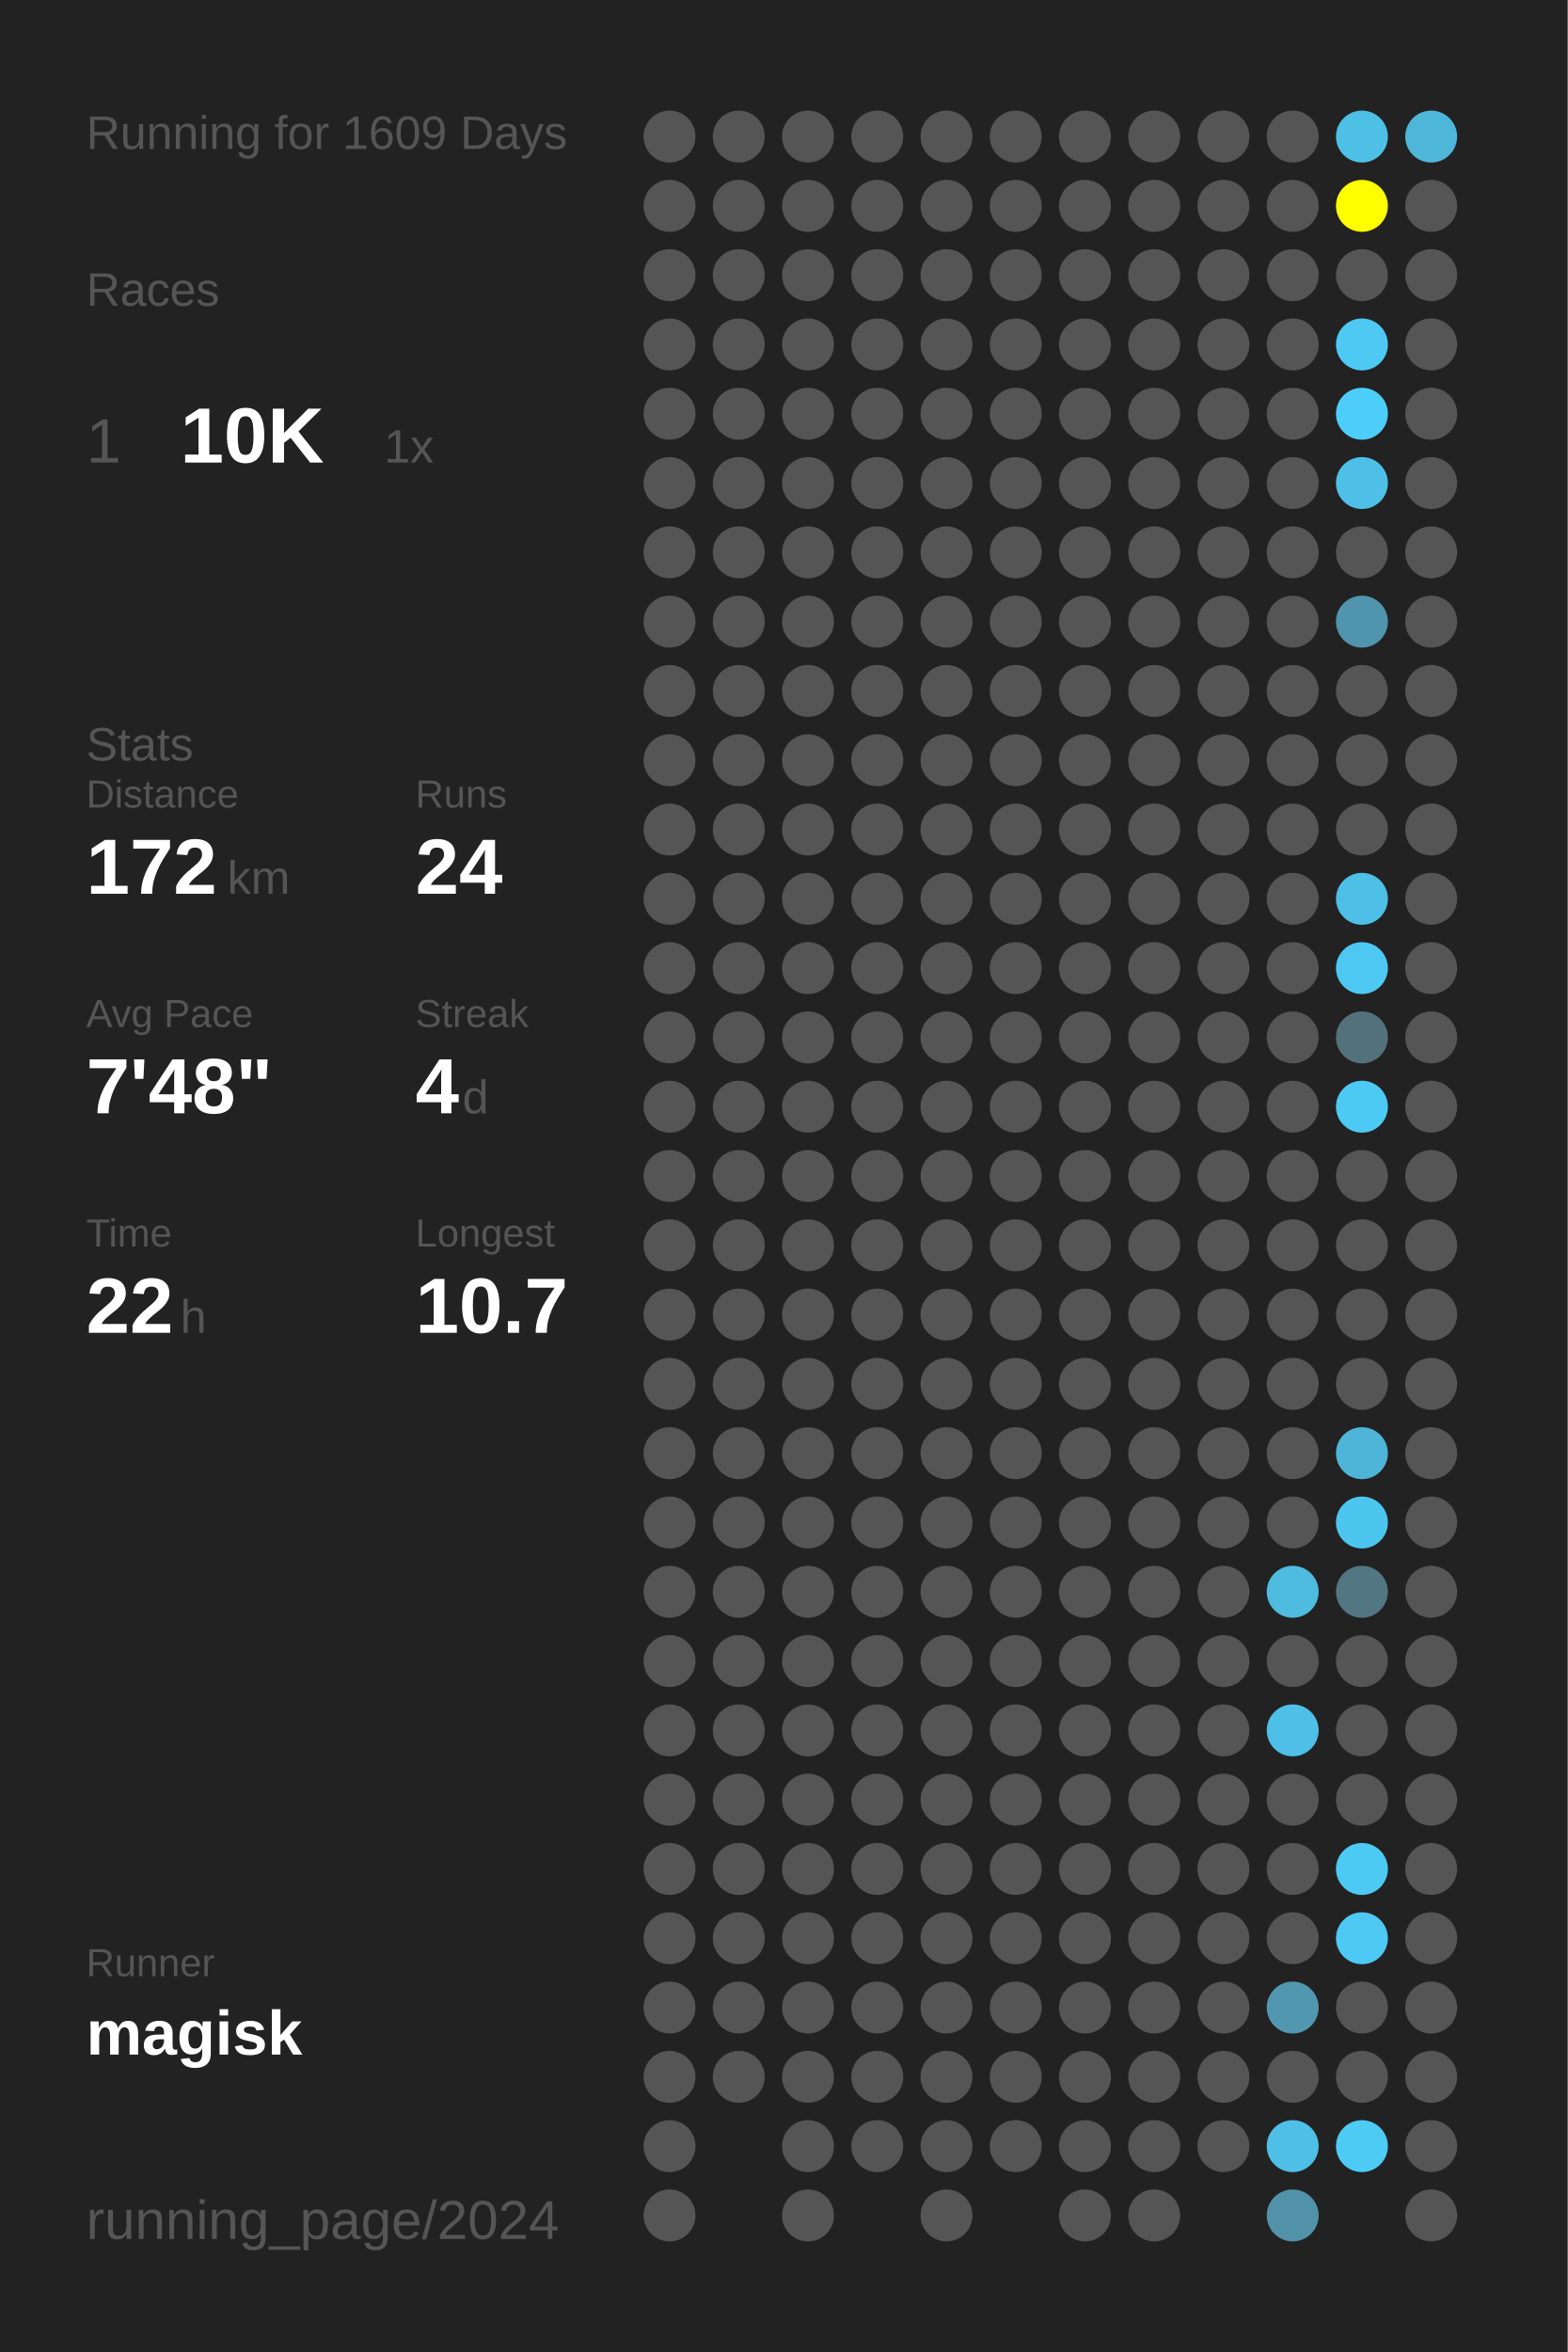
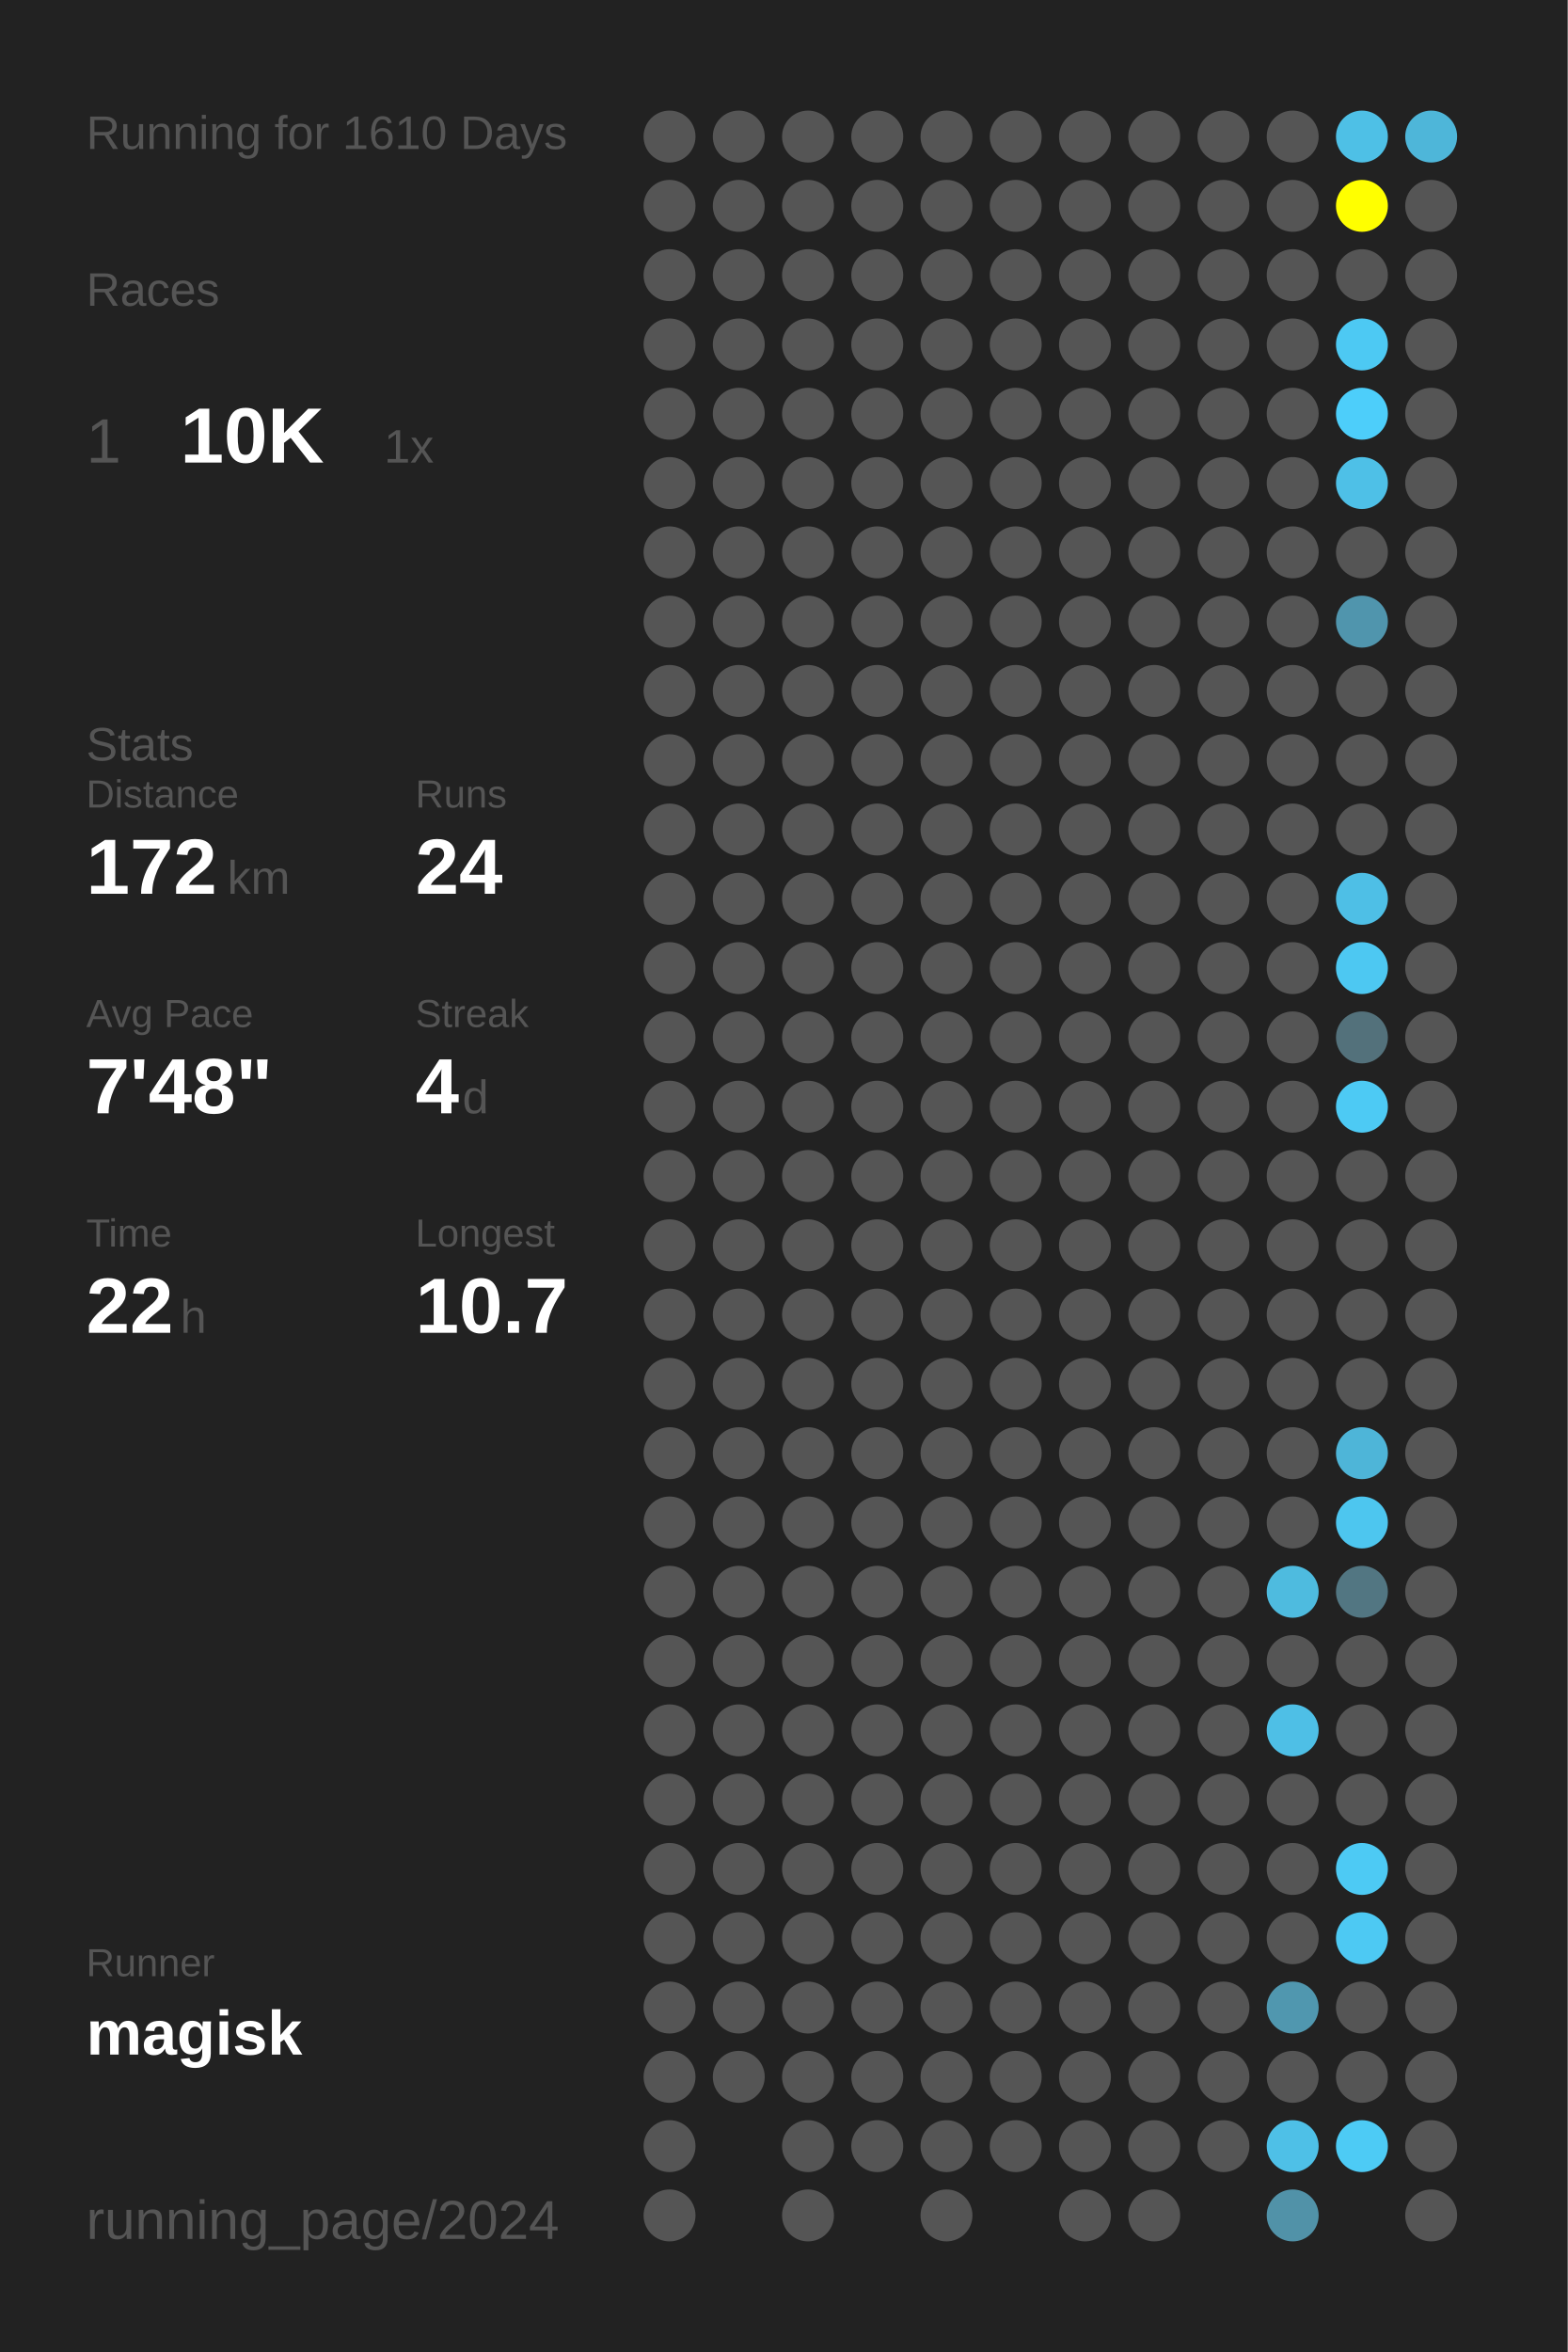
<svg xmlns="http://www.w3.org/2000/svg" baseProfile="full" height="300mm" version="1.1" viewBox="0,0,200,300" width="200mm">
  <defs />
  <rect fill="#222222" height="300" width="200" x="0" y="0" />
-   <text fill="#555555" style="font-size:6px; font-family:Arial;" x="11" y="19">Running for 1609 Days</text>
+   <text fill="#555555" style="font-size:6px; font-family:Arial;" x="11" y="19">Running for 1610 Days</text>
  <text fill="#555555" style="font-size:6px; font-family:Arial;" x="11" y="39">Races</text>
  <text fill="#555555" style="font-size:8px; font-family:Arial;" x="11" y="59">1</text>
  <text fill="#FFFFFF" style="font-size:10px; font-family:Arial; font-weight:bold;" x="23" y="59">10K</text>
  <text fill="#555555" style="font-size:6px; font-family:Arial;" x="49" y="59">1x</text>
  <text fill="#555555" style="font-size:6px; font-family:Arial;" x="11" y="97">Stats</text>
  <text fill="#555555" style="font-size:5px; font-family:Arial;" x="11" y="103">Distance</text>
  <text fill="#FFFFFF" style="font-size:10px; font-family:Arial; font-weight:bold;" x="11" y="114">172</text>
  <text fill="#555555" style="font-size:6px; font-family:Arial;" x="29" y="114">km</text>
  <text fill="#555555" style="font-size:5px; font-family:Arial;" x="53" y="103">Runs</text>
  <text fill="#FFFFFF" style="font-size:10px; font-family:Arial; font-weight:bold;" x="53" y="114">24</text>
  <text fill="#555555" style="font-size:5px; font-family:Arial;" x="11" y="131">Avg Pace</text>
  <text fill="#FFFFFF" style="font-size:10px; font-family:Arial; font-weight:bold;" x="11" y="142">7'48"</text>
  <text fill="#555555" style="font-size:5px; font-family:Arial;" x="53" y="131">Streak</text>
  <text fill="#FFFFFF" style="font-size:10px; font-family:Arial; font-weight:bold;" x="53" y="142">4</text>
  <text fill="#555555" style="font-size:6px; font-family:Arial;" x="59" y="142">d</text>
  <text fill="#555555" style="font-size:5px; font-family:Arial;" x="11" y="159">Time</text>
  <text fill="#FFFFFF" style="font-size:10px; font-family:Arial; font-weight:bold;" x="11" y="170">22</text>
  <text fill="#555555" style="font-size:6px; font-family:Arial;" x="23" y="170">h</text>
  <text fill="#555555" style="font-size:5px; font-family:Arial;" x="53" y="159">Longest</text>
  <text fill="#FFFFFF" style="font-size:10px; font-family:Arial; font-weight:bold;" x="53" y="170">10.7</text>
  <text fill="#555555" style="font-size:5px; font-family:Arial;" x="11" y="252.065">Runner</text>
  <text fill="#FFFFFF" style="font-size:8px; font-family:Arial; font-weight:bold;" x="11" y="262.065">magisk</text>
  <text fill="#555555" style="font-size:7px; font-family:Arial;" x="11" y="285.581">running_page/2024</text>
  <circle cx="85.417" cy="17.419" fill="#555555" r="3.312" />
  <circle cx="85.417" cy="26.258" fill="#555555" r="3.312" />
  <circle cx="85.417" cy="35.097" fill="#555555" r="3.312" />
  <circle cx="85.417" cy="43.935" fill="#555555" r="3.312" />
  <circle cx="85.417" cy="52.774" fill="#555555" r="3.312" />
  <circle cx="85.417" cy="61.613" fill="#555555" r="3.312" />
  <circle cx="85.417" cy="70.452" fill="#555555" r="3.312" />
  <circle cx="85.417" cy="79.29" fill="#555555" r="3.312" />
  <circle cx="85.417" cy="88.129" fill="#555555" r="3.312" />
  <circle cx="85.417" cy="96.968" fill="#555555" r="3.312" />
  <circle cx="85.417" cy="105.806" fill="#555555" r="3.312" />
  <circle cx="85.417" cy="114.645" fill="#555555" r="3.312" />
  <circle cx="85.417" cy="123.484" fill="#555555" r="3.312" />
  <circle cx="85.417" cy="132.323" fill="#555555" r="3.312" />
  <circle cx="85.417" cy="141.161" fill="#555555" r="3.312" />
  <circle cx="85.417" cy="150" fill="#555555" r="3.312" />
  <circle cx="85.417" cy="158.839" fill="#555555" r="3.312" />
  <circle cx="85.417" cy="167.677" fill="#555555" r="3.312" />
  <circle cx="85.417" cy="176.516" fill="#555555" r="3.312" />
  <circle cx="85.417" cy="185.355" fill="#555555" r="3.312" />
  <circle cx="85.417" cy="194.194" fill="#555555" r="3.312" />
  <circle cx="85.417" cy="203.032" fill="#555555" r="3.312" />
  <circle cx="85.417" cy="211.871" fill="#555555" r="3.312" />
  <circle cx="85.417" cy="220.71" fill="#555555" r="3.312" />
  <circle cx="85.417" cy="229.548" fill="#555555" r="3.312" />
  <circle cx="85.417" cy="238.387" fill="#555555" r="3.312" />
  <circle cx="85.417" cy="247.226" fill="#555555" r="3.312" />
  <circle cx="85.417" cy="256.065" fill="#555555" r="3.312" />
  <circle cx="85.417" cy="264.903" fill="#555555" r="3.312" />
  <circle cx="85.417" cy="273.742" fill="#555555" r="3.312" />
  <circle cx="85.417" cy="282.581" fill="#555555" r="3.312" />
  <circle cx="94.25" cy="17.419" fill="#555555" r="3.312" />
  <circle cx="94.25" cy="26.258" fill="#555555" r="3.312" />
  <circle cx="94.25" cy="35.097" fill="#555555" r="3.312" />
  <circle cx="94.25" cy="43.935" fill="#555555" r="3.312" />
  <circle cx="94.25" cy="52.774" fill="#555555" r="3.312" />
  <circle cx="94.25" cy="61.613" fill="#555555" r="3.312" />
  <circle cx="94.25" cy="70.452" fill="#555555" r="3.312" />
  <circle cx="94.25" cy="79.29" fill="#555555" r="3.312" />
  <circle cx="94.25" cy="88.129" fill="#555555" r="3.312" />
  <circle cx="94.25" cy="96.968" fill="#555555" r="3.312" />
  <circle cx="94.25" cy="105.806" fill="#555555" r="3.312" />
  <circle cx="94.25" cy="114.645" fill="#555555" r="3.312" />
  <circle cx="94.25" cy="123.484" fill="#555555" r="3.312" />
  <circle cx="94.25" cy="132.323" fill="#555555" r="3.312" />
  <circle cx="94.25" cy="141.161" fill="#555555" r="3.312" />
  <circle cx="94.25" cy="150" fill="#555555" r="3.312" />
  <circle cx="94.25" cy="158.839" fill="#555555" r="3.312" />
  <circle cx="94.25" cy="167.677" fill="#555555" r="3.312" />
  <circle cx="94.25" cy="176.516" fill="#555555" r="3.312" />
  <circle cx="94.25" cy="185.355" fill="#555555" r="3.312" />
  <circle cx="94.25" cy="194.194" fill="#555555" r="3.312" />
  <circle cx="94.25" cy="203.032" fill="#555555" r="3.312" />
  <circle cx="94.25" cy="211.871" fill="#555555" r="3.312" />
  <circle cx="94.25" cy="220.71" fill="#555555" r="3.312" />
  <circle cx="94.25" cy="229.548" fill="#555555" r="3.312" />
  <circle cx="94.25" cy="238.387" fill="#555555" r="3.312" />
  <circle cx="94.25" cy="247.226" fill="#555555" r="3.312" />
  <circle cx="94.25" cy="256.065" fill="#555555" r="3.312" />
  <circle cx="94.25" cy="264.903" fill="#555555" r="3.312" />
  <circle cx="103.083" cy="17.419" fill="#555555" r="3.312" />
  <circle cx="103.083" cy="26.258" fill="#555555" r="3.312" />
  <circle cx="103.083" cy="35.097" fill="#555555" r="3.312" />
  <circle cx="103.083" cy="43.935" fill="#555555" r="3.312" />
  <circle cx="103.083" cy="52.774" fill="#555555" r="3.312" />
  <circle cx="103.083" cy="61.613" fill="#555555" r="3.312" />
  <circle cx="103.083" cy="70.452" fill="#555555" r="3.312" />
  <circle cx="103.083" cy="79.29" fill="#555555" r="3.312" />
  <circle cx="103.083" cy="88.129" fill="#555555" r="3.312" />
  <circle cx="103.083" cy="96.968" fill="#555555" r="3.312" />
  <circle cx="103.083" cy="105.806" fill="#555555" r="3.312" />
  <circle cx="103.083" cy="114.645" fill="#555555" r="3.312" />
  <circle cx="103.083" cy="123.484" fill="#555555" r="3.312" />
  <circle cx="103.083" cy="132.323" fill="#555555" r="3.312" />
  <circle cx="103.083" cy="141.161" fill="#555555" r="3.312" />
  <circle cx="103.083" cy="150" fill="#555555" r="3.312" />
  <circle cx="103.083" cy="158.839" fill="#555555" r="3.312" />
  <circle cx="103.083" cy="167.677" fill="#555555" r="3.312" />
  <circle cx="103.083" cy="176.516" fill="#555555" r="3.312" />
  <circle cx="103.083" cy="185.355" fill="#555555" r="3.312" />
  <circle cx="103.083" cy="194.194" fill="#555555" r="3.312" />
  <circle cx="103.083" cy="203.032" fill="#555555" r="3.312" />
  <circle cx="103.083" cy="211.871" fill="#555555" r="3.312" />
  <circle cx="103.083" cy="220.71" fill="#555555" r="3.312" />
  <circle cx="103.083" cy="229.548" fill="#555555" r="3.312" />
  <circle cx="103.083" cy="238.387" fill="#555555" r="3.312" />
  <circle cx="103.083" cy="247.226" fill="#555555" r="3.312" />
  <circle cx="103.083" cy="256.065" fill="#555555" r="3.312" />
  <circle cx="103.083" cy="264.903" fill="#555555" r="3.312" />
  <circle cx="103.083" cy="273.742" fill="#555555" r="3.312" />
  <circle cx="103.083" cy="282.581" fill="#555555" r="3.312" />
  <circle cx="111.917" cy="17.419" fill="#555555" r="3.312" />
  <circle cx="111.917" cy="26.258" fill="#555555" r="3.312" />
  <circle cx="111.917" cy="35.097" fill="#555555" r="3.312" />
  <circle cx="111.917" cy="43.935" fill="#555555" r="3.312" />
  <circle cx="111.917" cy="52.774" fill="#555555" r="3.312" />
  <circle cx="111.917" cy="61.613" fill="#555555" r="3.312" />
  <circle cx="111.917" cy="70.452" fill="#555555" r="3.312" />
  <circle cx="111.917" cy="79.29" fill="#555555" r="3.312" />
  <circle cx="111.917" cy="88.129" fill="#555555" r="3.312" />
  <circle cx="111.917" cy="96.968" fill="#555555" r="3.312" />
  <circle cx="111.917" cy="105.806" fill="#555555" r="3.312" />
  <circle cx="111.917" cy="114.645" fill="#555555" r="3.312" />
  <circle cx="111.917" cy="123.484" fill="#555555" r="3.312" />
  <circle cx="111.917" cy="132.323" fill="#555555" r="3.312" />
  <circle cx="111.917" cy="141.161" fill="#555555" r="3.312" />
  <circle cx="111.917" cy="150" fill="#555555" r="3.312" />
  <circle cx="111.917" cy="158.839" fill="#555555" r="3.312" />
  <circle cx="111.917" cy="167.677" fill="#555555" r="3.312" />
  <circle cx="111.917" cy="176.516" fill="#555555" r="3.312" />
  <circle cx="111.917" cy="185.355" fill="#555555" r="3.312" />
  <circle cx="111.917" cy="194.194" fill="#555555" r="3.312" />
  <circle cx="111.917" cy="203.032" fill="#555555" r="3.312" />
  <circle cx="111.917" cy="211.871" fill="#555555" r="3.312" />
  <circle cx="111.917" cy="220.71" fill="#555555" r="3.312" />
  <circle cx="111.917" cy="229.548" fill="#555555" r="3.312" />
  <circle cx="111.917" cy="238.387" fill="#555555" r="3.312" />
  <circle cx="111.917" cy="247.226" fill="#555555" r="3.312" />
  <circle cx="111.917" cy="256.065" fill="#555555" r="3.312" />
  <circle cx="111.917" cy="264.903" fill="#555555" r="3.312" />
  <circle cx="111.917" cy="273.742" fill="#555555" r="3.312" />
  <circle cx="120.75" cy="17.419" fill="#555555" r="3.312" />
  <circle cx="120.75" cy="26.258" fill="#555555" r="3.312" />
  <circle cx="120.75" cy="35.097" fill="#555555" r="3.312" />
  <circle cx="120.75" cy="43.935" fill="#555555" r="3.312" />
  <circle cx="120.75" cy="52.774" fill="#555555" r="3.312" />
  <circle cx="120.75" cy="61.613" fill="#555555" r="3.312" />
  <circle cx="120.75" cy="70.452" fill="#555555" r="3.312" />
  <circle cx="120.75" cy="79.29" fill="#555555" r="3.312" />
  <circle cx="120.75" cy="88.129" fill="#555555" r="3.312" />
  <circle cx="120.75" cy="96.968" fill="#555555" r="3.312" />
  <circle cx="120.75" cy="105.806" fill="#555555" r="3.312" />
  <circle cx="120.75" cy="114.645" fill="#555555" r="3.312" />
  <circle cx="120.75" cy="123.484" fill="#555555" r="3.312" />
  <circle cx="120.75" cy="132.323" fill="#555555" r="3.312" />
  <circle cx="120.75" cy="141.161" fill="#555555" r="3.312" />
  <circle cx="120.75" cy="150" fill="#555555" r="3.312" />
  <circle cx="120.75" cy="158.839" fill="#555555" r="3.312" />
  <circle cx="120.75" cy="167.677" fill="#555555" r="3.312" />
  <circle cx="120.75" cy="176.516" fill="#555555" r="3.312" />
  <circle cx="120.75" cy="185.355" fill="#555555" r="3.312" />
  <circle cx="120.75" cy="194.194" fill="#555555" r="3.312" />
  <circle cx="120.75" cy="203.032" fill="#555555" r="3.312" />
  <circle cx="120.75" cy="211.871" fill="#555555" r="3.312" />
  <circle cx="120.75" cy="220.71" fill="#555555" r="3.312" />
  <circle cx="120.75" cy="229.548" fill="#555555" r="3.312" />
  <circle cx="120.75" cy="238.387" fill="#555555" r="3.312" />
  <circle cx="120.75" cy="247.226" fill="#555555" r="3.312" />
  <circle cx="120.75" cy="256.065" fill="#555555" r="3.312" />
  <circle cx="120.75" cy="264.903" fill="#555555" r="3.312" />
  <circle cx="120.75" cy="273.742" fill="#555555" r="3.312" />
  <circle cx="120.75" cy="282.581" fill="#555555" r="3.312" />
  <circle cx="129.583" cy="17.419" fill="#555555" r="3.312" />
  <circle cx="129.583" cy="26.258" fill="#555555" r="3.312" />
  <circle cx="129.583" cy="35.097" fill="#555555" r="3.312" />
  <circle cx="129.583" cy="43.935" fill="#555555" r="3.312" />
  <circle cx="129.583" cy="52.774" fill="#555555" r="3.312" />
  <circle cx="129.583" cy="61.613" fill="#555555" r="3.312" />
  <circle cx="129.583" cy="70.452" fill="#555555" r="3.312" />
  <circle cx="129.583" cy="79.29" fill="#555555" r="3.312" />
  <circle cx="129.583" cy="88.129" fill="#555555" r="3.312" />
  <circle cx="129.583" cy="96.968" fill="#555555" r="3.312" />
  <circle cx="129.583" cy="105.806" fill="#555555" r="3.312" />
  <circle cx="129.583" cy="114.645" fill="#555555" r="3.312" />
  <circle cx="129.583" cy="123.484" fill="#555555" r="3.312" />
  <circle cx="129.583" cy="132.323" fill="#555555" r="3.312" />
  <circle cx="129.583" cy="141.161" fill="#555555" r="3.312" />
  <circle cx="129.583" cy="150" fill="#555555" r="3.312" />
  <circle cx="129.583" cy="158.839" fill="#555555" r="3.312" />
  <circle cx="129.583" cy="167.677" fill="#555555" r="3.312" />
  <circle cx="129.583" cy="176.516" fill="#555555" r="3.312" />
  <circle cx="129.583" cy="185.355" fill="#555555" r="3.312" />
  <circle cx="129.583" cy="194.194" fill="#555555" r="3.312" />
  <circle cx="129.583" cy="203.032" fill="#555555" r="3.312" />
  <circle cx="129.583" cy="211.871" fill="#555555" r="3.312" />
  <circle cx="129.583" cy="220.71" fill="#555555" r="3.312" />
  <circle cx="129.583" cy="229.548" fill="#555555" r="3.312" />
  <circle cx="129.583" cy="238.387" fill="#555555" r="3.312" />
  <circle cx="129.583" cy="247.226" fill="#555555" r="3.312" />
  <circle cx="129.583" cy="256.065" fill="#555555" r="3.312" />
  <circle cx="129.583" cy="264.903" fill="#555555" r="3.312" />
  <circle cx="129.583" cy="273.742" fill="#555555" r="3.312" />
  <circle cx="138.417" cy="17.419" fill="#555555" r="3.312" />
  <circle cx="138.417" cy="26.258" fill="#555555" r="3.312" />
  <circle cx="138.417" cy="35.097" fill="#555555" r="3.312" />
  <circle cx="138.417" cy="43.935" fill="#555555" r="3.312" />
  <circle cx="138.417" cy="52.774" fill="#555555" r="3.312" />
  <circle cx="138.417" cy="61.613" fill="#555555" r="3.312" />
  <circle cx="138.417" cy="70.452" fill="#555555" r="3.312" />
  <circle cx="138.417" cy="79.29" fill="#555555" r="3.312" />
  <circle cx="138.417" cy="88.129" fill="#555555" r="3.312" />
  <circle cx="138.417" cy="96.968" fill="#555555" r="3.312" />
  <circle cx="138.417" cy="105.806" fill="#555555" r="3.312" />
  <circle cx="138.417" cy="114.645" fill="#555555" r="3.312" />
  <circle cx="138.417" cy="123.484" fill="#555555" r="3.312" />
  <circle cx="138.417" cy="132.323" fill="#555555" r="3.312" />
  <circle cx="138.417" cy="141.161" fill="#555555" r="3.312" />
  <circle cx="138.417" cy="150" fill="#555555" r="3.312" />
  <circle cx="138.417" cy="158.839" fill="#555555" r="3.312" />
  <circle cx="138.417" cy="167.677" fill="#555555" r="3.312" />
  <circle cx="138.417" cy="176.516" fill="#555555" r="3.312" />
  <circle cx="138.417" cy="185.355" fill="#555555" r="3.312" />
  <circle cx="138.417" cy="194.194" fill="#555555" r="3.312" />
  <circle cx="138.417" cy="203.032" fill="#555555" r="3.312" />
  <circle cx="138.417" cy="211.871" fill="#555555" r="3.312" />
  <circle cx="138.417" cy="220.71" fill="#555555" r="3.312" />
  <circle cx="138.417" cy="229.548" fill="#555555" r="3.312" />
  <circle cx="138.417" cy="238.387" fill="#555555" r="3.312" />
  <circle cx="138.417" cy="247.226" fill="#555555" r="3.312" />
  <circle cx="138.417" cy="256.065" fill="#555555" r="3.312" />
  <circle cx="138.417" cy="264.903" fill="#555555" r="3.312" />
  <circle cx="138.417" cy="273.742" fill="#555555" r="3.312" />
  <circle cx="138.417" cy="282.581" fill="#555555" r="3.312" />
  <circle cx="147.25" cy="17.419" fill="#555555" r="3.312" />
  <circle cx="147.25" cy="26.258" fill="#555555" r="3.312" />
  <circle cx="147.25" cy="35.097" fill="#555555" r="3.312" />
  <circle cx="147.25" cy="43.935" fill="#555555" r="3.312" />
  <circle cx="147.25" cy="52.774" fill="#555555" r="3.312" />
  <circle cx="147.25" cy="61.613" fill="#555555" r="3.312" />
  <circle cx="147.25" cy="70.452" fill="#555555" r="3.312" />
  <circle cx="147.25" cy="79.29" fill="#555555" r="3.312" />
  <circle cx="147.25" cy="88.129" fill="#555555" r="3.312" />
  <circle cx="147.25" cy="96.968" fill="#555555" r="3.312" />
  <circle cx="147.25" cy="105.806" fill="#555555" r="3.312" />
  <circle cx="147.25" cy="114.645" fill="#555555" r="3.312" />
  <circle cx="147.25" cy="123.484" fill="#555555" r="3.312" />
  <circle cx="147.25" cy="132.323" fill="#555555" r="3.312" />
  <circle cx="147.25" cy="141.161" fill="#555555" r="3.312" />
  <circle cx="147.25" cy="150" fill="#555555" r="3.312" />
  <circle cx="147.25" cy="158.839" fill="#555555" r="3.312" />
  <circle cx="147.25" cy="167.677" fill="#555555" r="3.312" />
  <circle cx="147.25" cy="176.516" fill="#555555" r="3.312" />
  <circle cx="147.25" cy="185.355" fill="#555555" r="3.312" />
  <circle cx="147.25" cy="194.194" fill="#555555" r="3.312" />
  <circle cx="147.25" cy="203.032" fill="#555555" r="3.312" />
  <circle cx="147.25" cy="211.871" fill="#555555" r="3.312" />
  <circle cx="147.25" cy="220.71" fill="#555555" r="3.312" />
  <circle cx="147.25" cy="229.548" fill="#555555" r="3.312" />
  <circle cx="147.25" cy="238.387" fill="#555555" r="3.312" />
  <circle cx="147.25" cy="247.226" fill="#555555" r="3.312" />
  <circle cx="147.25" cy="256.065" fill="#555555" r="3.312" />
  <circle cx="147.25" cy="264.903" fill="#555555" r="3.312" />
  <circle cx="147.25" cy="273.742" fill="#555555" r="3.312" />
  <circle cx="147.25" cy="282.581" fill="#555555" r="3.312" />
  <circle cx="156.083" cy="17.419" fill="#555555" r="3.312" />
  <circle cx="156.083" cy="26.258" fill="#555555" r="3.312" />
  <circle cx="156.083" cy="35.097" fill="#555555" r="3.312" />
  <circle cx="156.083" cy="43.935" fill="#555555" r="3.312" />
  <circle cx="156.083" cy="52.774" fill="#555555" r="3.312" />
  <circle cx="156.083" cy="61.613" fill="#555555" r="3.312" />
  <circle cx="156.083" cy="70.452" fill="#555555" r="3.312" />
  <circle cx="156.083" cy="79.29" fill="#555555" r="3.312" />
  <circle cx="156.083" cy="88.129" fill="#555555" r="3.312" />
  <circle cx="156.083" cy="96.968" fill="#555555" r="3.312" />
  <circle cx="156.083" cy="105.806" fill="#555555" r="3.312" />
  <circle cx="156.083" cy="114.645" fill="#555555" r="3.312" />
  <circle cx="156.083" cy="123.484" fill="#555555" r="3.312" />
  <circle cx="156.083" cy="132.323" fill="#555555" r="3.312" />
  <circle cx="156.083" cy="141.161" fill="#555555" r="3.312" />
  <circle cx="156.083" cy="150" fill="#555555" r="3.312" />
  <circle cx="156.083" cy="158.839" fill="#555555" r="3.312" />
  <circle cx="156.083" cy="167.677" fill="#555555" r="3.312" />
  <circle cx="156.083" cy="176.516" fill="#555555" r="3.312" />
  <circle cx="156.083" cy="185.355" fill="#555555" r="3.312" />
  <circle cx="156.083" cy="194.194" fill="#555555" r="3.312" />
  <circle cx="156.083" cy="203.032" fill="#555555" r="3.312" />
  <circle cx="156.083" cy="211.871" fill="#555555" r="3.312" />
  <circle cx="156.083" cy="220.71" fill="#555555" r="3.312" />
  <circle cx="156.083" cy="229.548" fill="#555555" r="3.312" />
  <circle cx="156.083" cy="238.387" fill="#555555" r="3.312" />
  <circle cx="156.083" cy="247.226" fill="#555555" r="3.312" />
  <circle cx="156.083" cy="256.065" fill="#555555" r="3.312" />
  <circle cx="156.083" cy="264.903" fill="#555555" r="3.312" />
  <circle cx="156.083" cy="273.742" fill="#555555" r="3.312" />
  <circle cx="164.917" cy="17.419" fill="#555555" r="3.312" />
  <circle cx="164.917" cy="26.258" fill="#555555" r="3.312" />
  <circle cx="164.917" cy="35.097" fill="#555555" r="3.312" />
  <circle cx="164.917" cy="43.935" fill="#555555" r="3.312" />
  <circle cx="164.917" cy="52.774" fill="#555555" r="3.312" />
  <circle cx="164.917" cy="61.613" fill="#555555" r="3.312" />
  <circle cx="164.917" cy="70.452" fill="#555555" r="3.312" />
  <circle cx="164.917" cy="79.29" fill="#555555" r="3.312" />
  <circle cx="164.917" cy="88.129" fill="#555555" r="3.312" />
  <circle cx="164.917" cy="96.968" fill="#555555" r="3.312" />
  <circle cx="164.917" cy="105.806" fill="#555555" r="3.312" />
  <circle cx="164.917" cy="114.645" fill="#555555" r="3.312" />
  <circle cx="164.917" cy="123.484" fill="#555555" r="3.312" />
  <circle cx="164.917" cy="132.323" fill="#555555" r="3.312" />
  <circle cx="164.917" cy="141.161" fill="#555555" r="3.312" />
  <circle cx="164.917" cy="150" fill="#555555" r="3.312" />
  <circle cx="164.917" cy="158.839" fill="#555555" r="3.312" />
  <circle cx="164.917" cy="167.677" fill="#555555" r="3.312" />
  <circle cx="164.917" cy="176.516" fill="#555555" r="3.312" />
  <circle cx="164.917" cy="185.355" fill="#555555" r="3.312" />
  <circle cx="164.917" cy="194.194" fill="#555555" r="3.312" />
  <circle cx="164.917" cy="203.032" fill="#4ebbdf" r="3.312" />
  <circle cx="164.917" cy="211.871" fill="#555555" r="3.312" />
  <circle cx="164.917" cy="220.71" fill="#4ebfe6" r="3.312" />
  <circle cx="164.917" cy="229.548" fill="#555555" r="3.312" />
  <circle cx="164.917" cy="238.387" fill="#555555" r="3.312" />
  <circle cx="164.917" cy="247.226" fill="#555555" r="3.312" />
  <circle cx="164.917" cy="256.065" fill="#5097af" r="3.312" />
  <circle cx="164.917" cy="264.903" fill="#555555" r="3.312" />
  <circle cx="164.917" cy="273.742" fill="#4ec0e7" r="3.312" />
  <circle cx="164.917" cy="282.581" fill="#5192a8" r="3.312" />
  <circle cx="173.75" cy="17.419" fill="#4ec0e6" r="3.312" />
  <circle cx="173.75" cy="26.258" fill="#FFFF00" r="3.312" />
  <circle cx="173.75" cy="35.097" fill="#555555" r="3.312" />
  <circle cx="173.75" cy="43.935" fill="#4dc9f3" r="3.312" />
  <circle cx="173.75" cy="52.774" fill="#4dcefa" r="3.312" />
  <circle cx="173.75" cy="61.613" fill="#4ec0e7" r="3.312" />
  <circle cx="173.75" cy="70.452" fill="#555555" r="3.312" />
  <circle cx="173.75" cy="79.29" fill="#5095ad" r="3.312" />
  <circle cx="173.75" cy="88.129" fill="#555555" r="3.312" />
  <circle cx="173.75" cy="96.968" fill="#555555" r="3.312" />
  <circle cx="173.75" cy="105.806" fill="#555555" r="3.312" />
  <circle cx="173.75" cy="114.645" fill="#4ebfe6" r="3.312" />
  <circle cx="173.75" cy="123.484" fill="#4dc8f2" r="3.312" />
  <circle cx="173.75" cy="132.323" fill="#53717b" r="3.312" />
  <circle cx="173.75" cy="141.161" fill="#4dcaf4" r="3.312" />
  <circle cx="173.75" cy="150" fill="#555555" r="3.312" />
  <circle cx="173.75" cy="158.839" fill="#555555" r="3.312" />
  <circle cx="173.75" cy="167.677" fill="#555555" r="3.312" />
  <circle cx="173.75" cy="176.516" fill="#555555" r="3.312" />
  <circle cx="173.75" cy="185.355" fill="#4eb5d8" r="3.312" />
  <circle cx="173.75" cy="194.194" fill="#4dc6ef" r="3.312" />
  <circle cx="173.75" cy="203.032" fill="#527682" r="3.312" />
  <circle cx="173.75" cy="211.871" fill="#555555" r="3.312" />
  <circle cx="173.75" cy="220.71" fill="#555555" r="3.312" />
  <circle cx="173.75" cy="229.548" fill="#555555" r="3.312" />
  <circle cx="173.75" cy="238.387" fill="#4dcaf4" r="3.312" />
  <circle cx="173.75" cy="247.226" fill="#4dc9f3" r="3.312" />
  <circle cx="173.75" cy="256.065" fill="#555555" r="3.312" />
  <circle cx="173.75" cy="264.903" fill="#555555" r="3.312" />
  <circle cx="173.75" cy="273.742" fill="#4dcbf5" r="3.312" />
  <circle cx="182.583" cy="17.419" fill="#4eb6d9" r="3.312" />
  <circle cx="182.583" cy="26.258" fill="#555555" r="3.312" />
  <circle cx="182.583" cy="35.097" fill="#555555" r="3.312" />
  <circle cx="182.583" cy="43.935" fill="#555555" r="3.312" />
  <circle cx="182.583" cy="52.774" fill="#555555" r="3.312" />
  <circle cx="182.583" cy="61.613" fill="#555555" r="3.312" />
  <circle cx="182.583" cy="70.452" fill="#555555" r="3.312" />
  <circle cx="182.583" cy="79.29" fill="#555555" r="3.312" />
  <circle cx="182.583" cy="88.129" fill="#555555" r="3.312" />
  <circle cx="182.583" cy="96.968" fill="#555555" r="3.312" />
  <circle cx="182.583" cy="105.806" fill="#555555" r="3.312" />
  <circle cx="182.583" cy="114.645" fill="#555555" r="3.312" />
  <circle cx="182.583" cy="123.484" fill="#555555" r="3.312" />
  <circle cx="182.583" cy="132.323" fill="#555555" r="3.312" />
  <circle cx="182.583" cy="141.161" fill="#555555" r="3.312" />
  <circle cx="182.583" cy="150" fill="#555555" r="3.312" />
  <circle cx="182.583" cy="158.839" fill="#555555" r="3.312" />
  <circle cx="182.583" cy="167.677" fill="#555555" r="3.312" />
  <circle cx="182.583" cy="176.516" fill="#555555" r="3.312" />
  <circle cx="182.583" cy="185.355" fill="#555555" r="3.312" />
  <circle cx="182.583" cy="194.194" fill="#555555" r="3.312" />
  <circle cx="182.583" cy="203.032" fill="#555555" r="3.312" />
  <circle cx="182.583" cy="211.871" fill="#555555" r="3.312" />
  <circle cx="182.583" cy="220.71" fill="#555555" r="3.312" />
  <circle cx="182.583" cy="229.548" fill="#555555" r="3.312" />
  <circle cx="182.583" cy="238.387" fill="#555555" r="3.312" />
  <circle cx="182.583" cy="247.226" fill="#555555" r="3.312" />
  <circle cx="182.583" cy="256.065" fill="#555555" r="3.312" />
  <circle cx="182.583" cy="264.903" fill="#555555" r="3.312" />
  <circle cx="182.583" cy="273.742" fill="#555555" r="3.312" />
  <circle cx="182.583" cy="282.581" fill="#555555" r="3.312" />
</svg>
